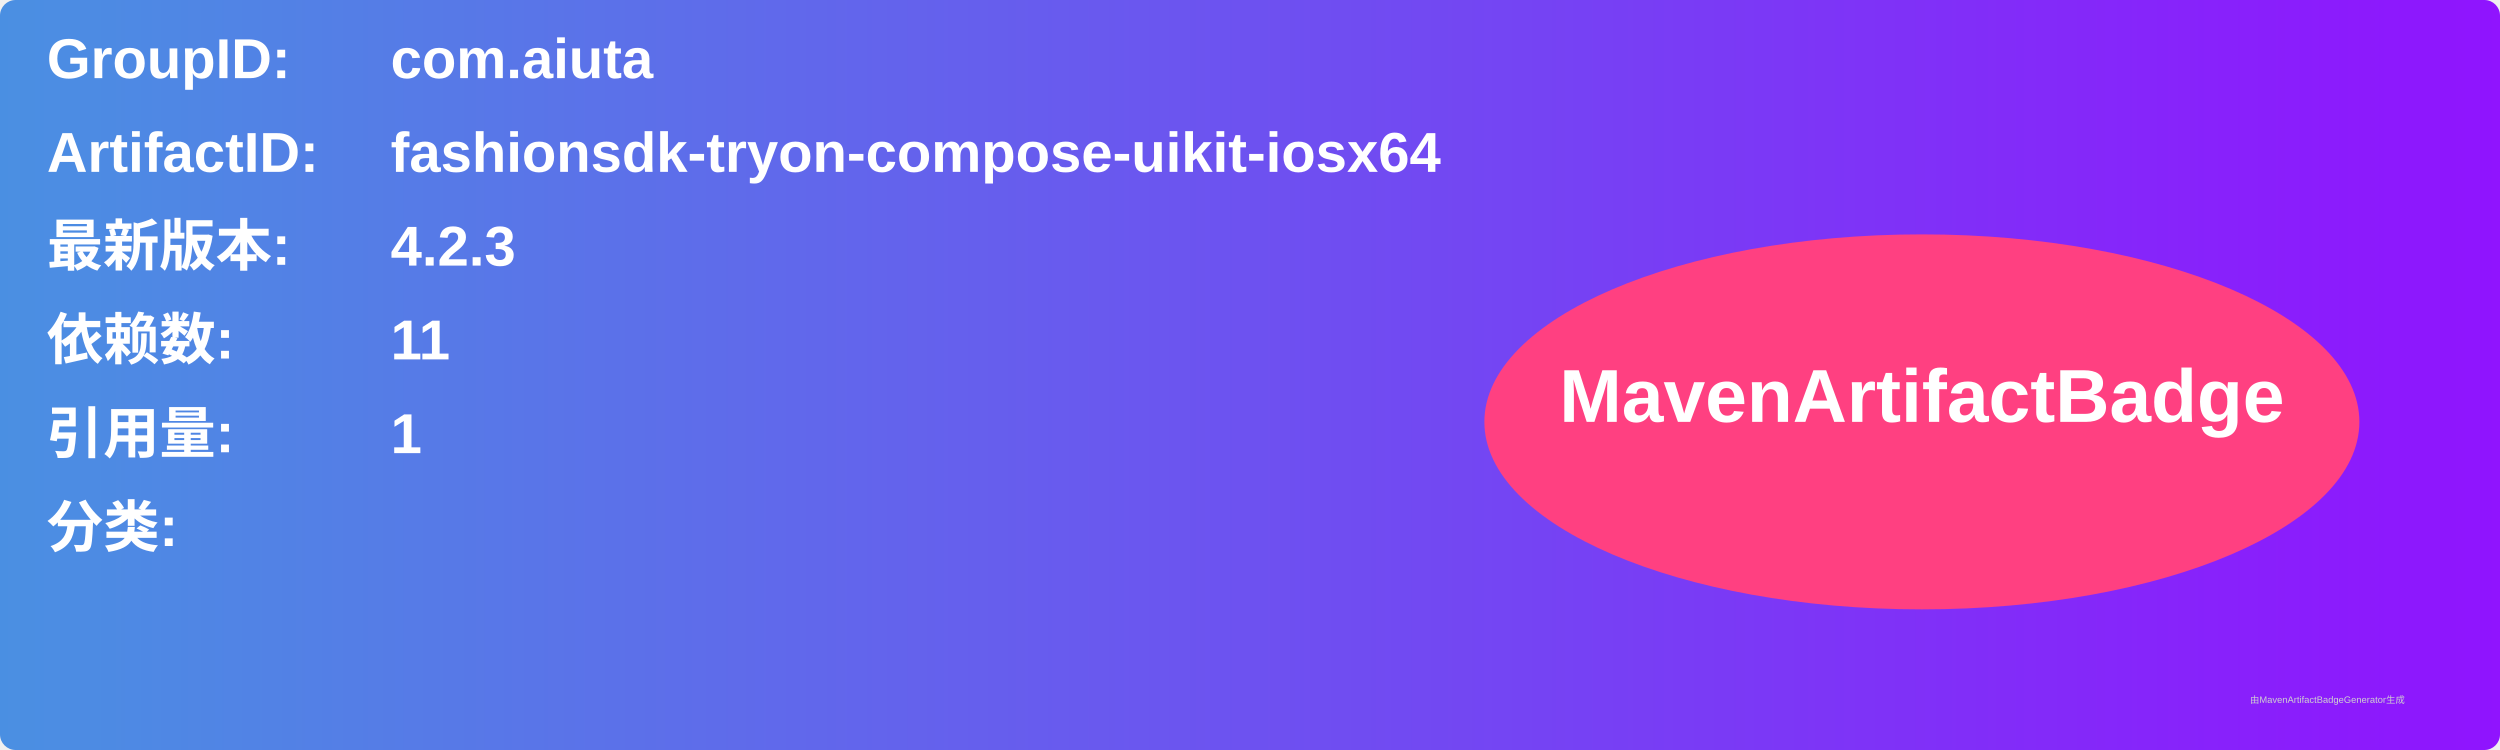
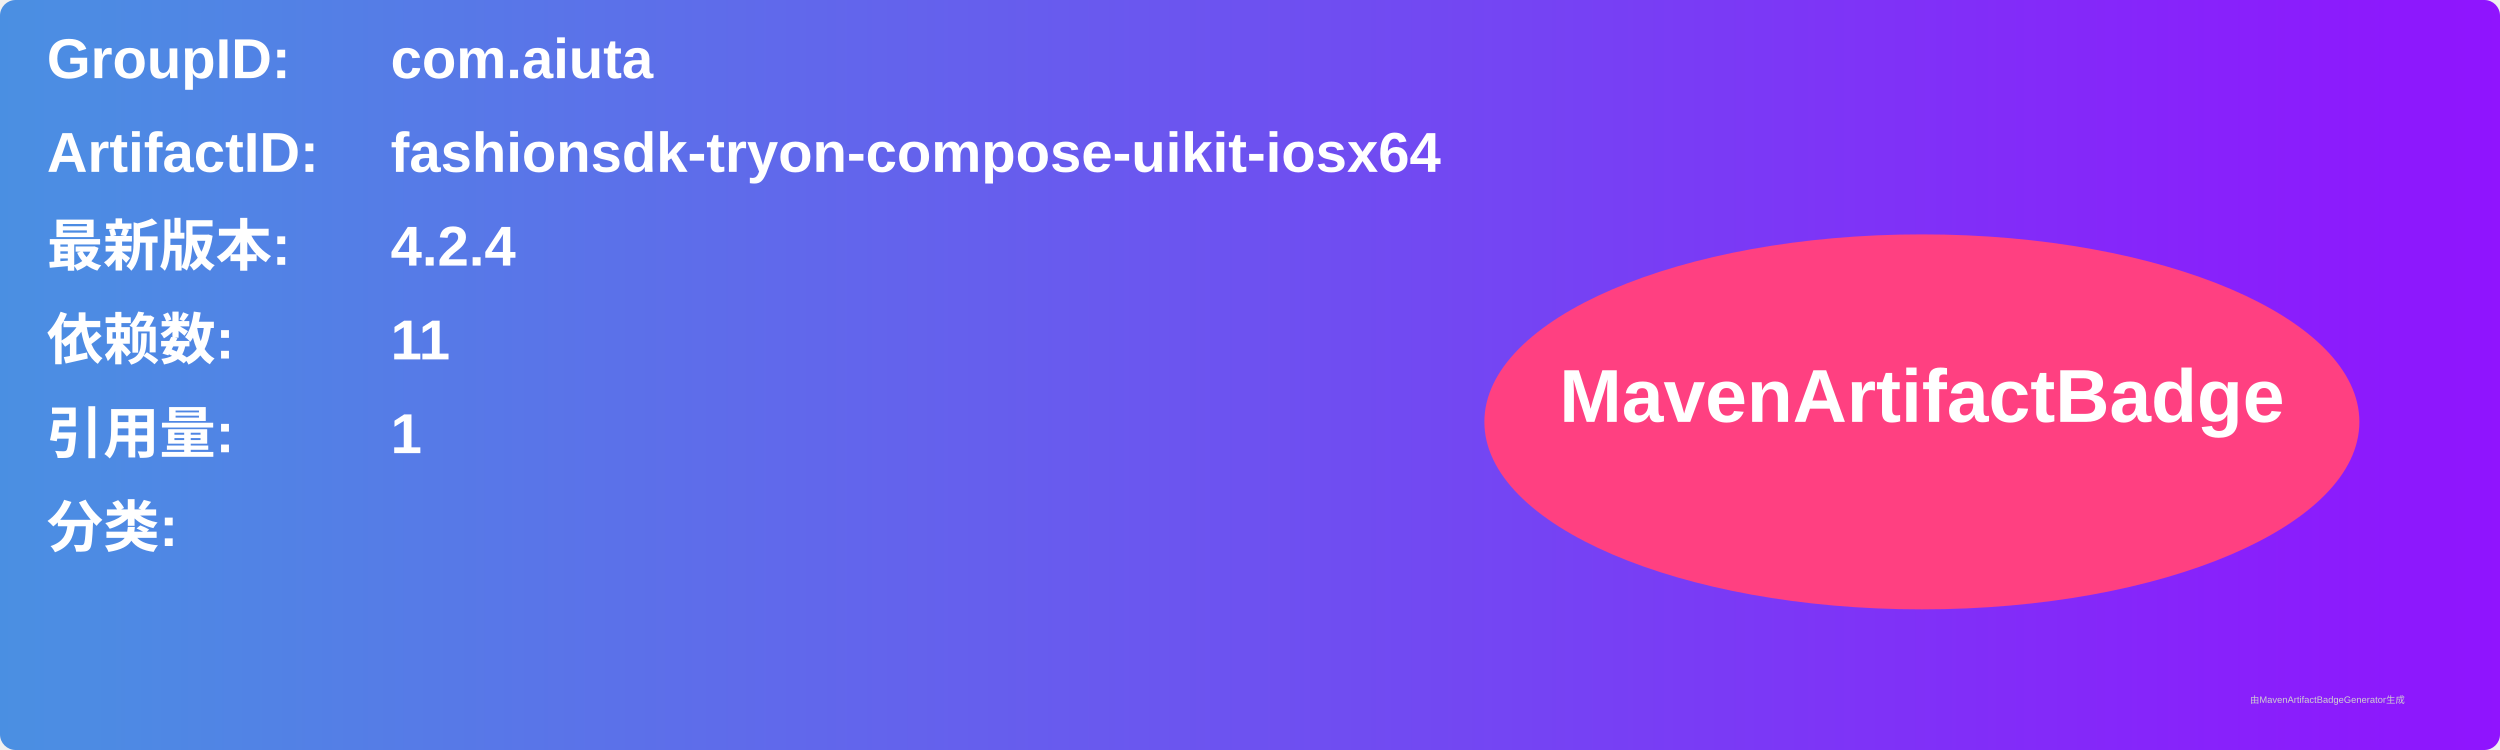
<svg xmlns="http://www.w3.org/2000/svg" width="800" height="240" viewBox="0 0 800 240">
  <linearGradient id="grad" x1="0%" y1="0%" x2="100%" y2="0%">
    <stop offset="0%" stop-color="#4a90e2" />
    <stop offset="100%" stop-color="#9013fe" />
  </linearGradient>
  <rect width="100%" height="100%" rx="5" ry="5" fill="url(#grad)" />
  <g transform="translate(15, 15)">
    <text x="0" y="10" font-family="Arial" font-size="18" fill="white" font-weight="bold" width="260">GroupID:</text>
    <text x="110" y="10" font-family="Arial" font-size="18" fill="white" font-weight="bold" width="460">com.aiuta</text>
    <text x="0" y="40" font-family="Arial" font-size="18" fill="white" font-weight="bold" width="260">ArtifactID:</text>
    <text x="110" y="40" font-family="Arial" font-size="18" fill="white" font-weight="bold" width="460">fashionsdk-tryon-compose-uikit-iosx64</text>
    <text x="0" y="70" font-family="Arial" font-size="18" fill="white" font-weight="bold">最新版本:</text>
    <text x="110" y="70" font-family="Arial" font-size="18" fill="white" font-weight="bold">
-       <tspan font-weight="bold">4.2.3</tspan>
+       <tspan font-weight="bold">4.2.4</tspan>
    </text>
    <text x="0" y="100" font-family="Arial" font-size="18" fill="white" font-weight="bold">依赖数: </text>
    <text x="110" y="100" font-family="Arial" font-size="18" fill="white">
      <tspan font-weight="bold">11</tspan>
    </text>
    <text x="0" y="130" font-family="Arial" font-size="18" fill="white" font-weight="bold">引用量: </text>
    <text x="110" y="130" font-family="Arial" font-size="18" fill="white">
      <tspan font-weight="bold">1</tspan>
    </text>
    <text x="0" y="160" font-family="Arial" font-size="18" fill="white" font-weight="bold">分类:</text>
    <text x="10" y="190" font-family="Arial" font-size="10" fill="white">
      <tspan font-weight="bold" />
    </text>
    <ellipse cx="600" cy="120" rx="140" ry="60" fill="#ff4081" />
    <text x="600" y="120" text-anchor="middle" font-family="Arial" font-size="24" fill="white" font-weight="bold">MavenArtifactBadge</text>
  </g>
  <text x="720" y="225" font-family="Arial" font-size="3" fill="#d0d0d0">由MavenArtifactBadgeGenerator生成</text>
</svg>
